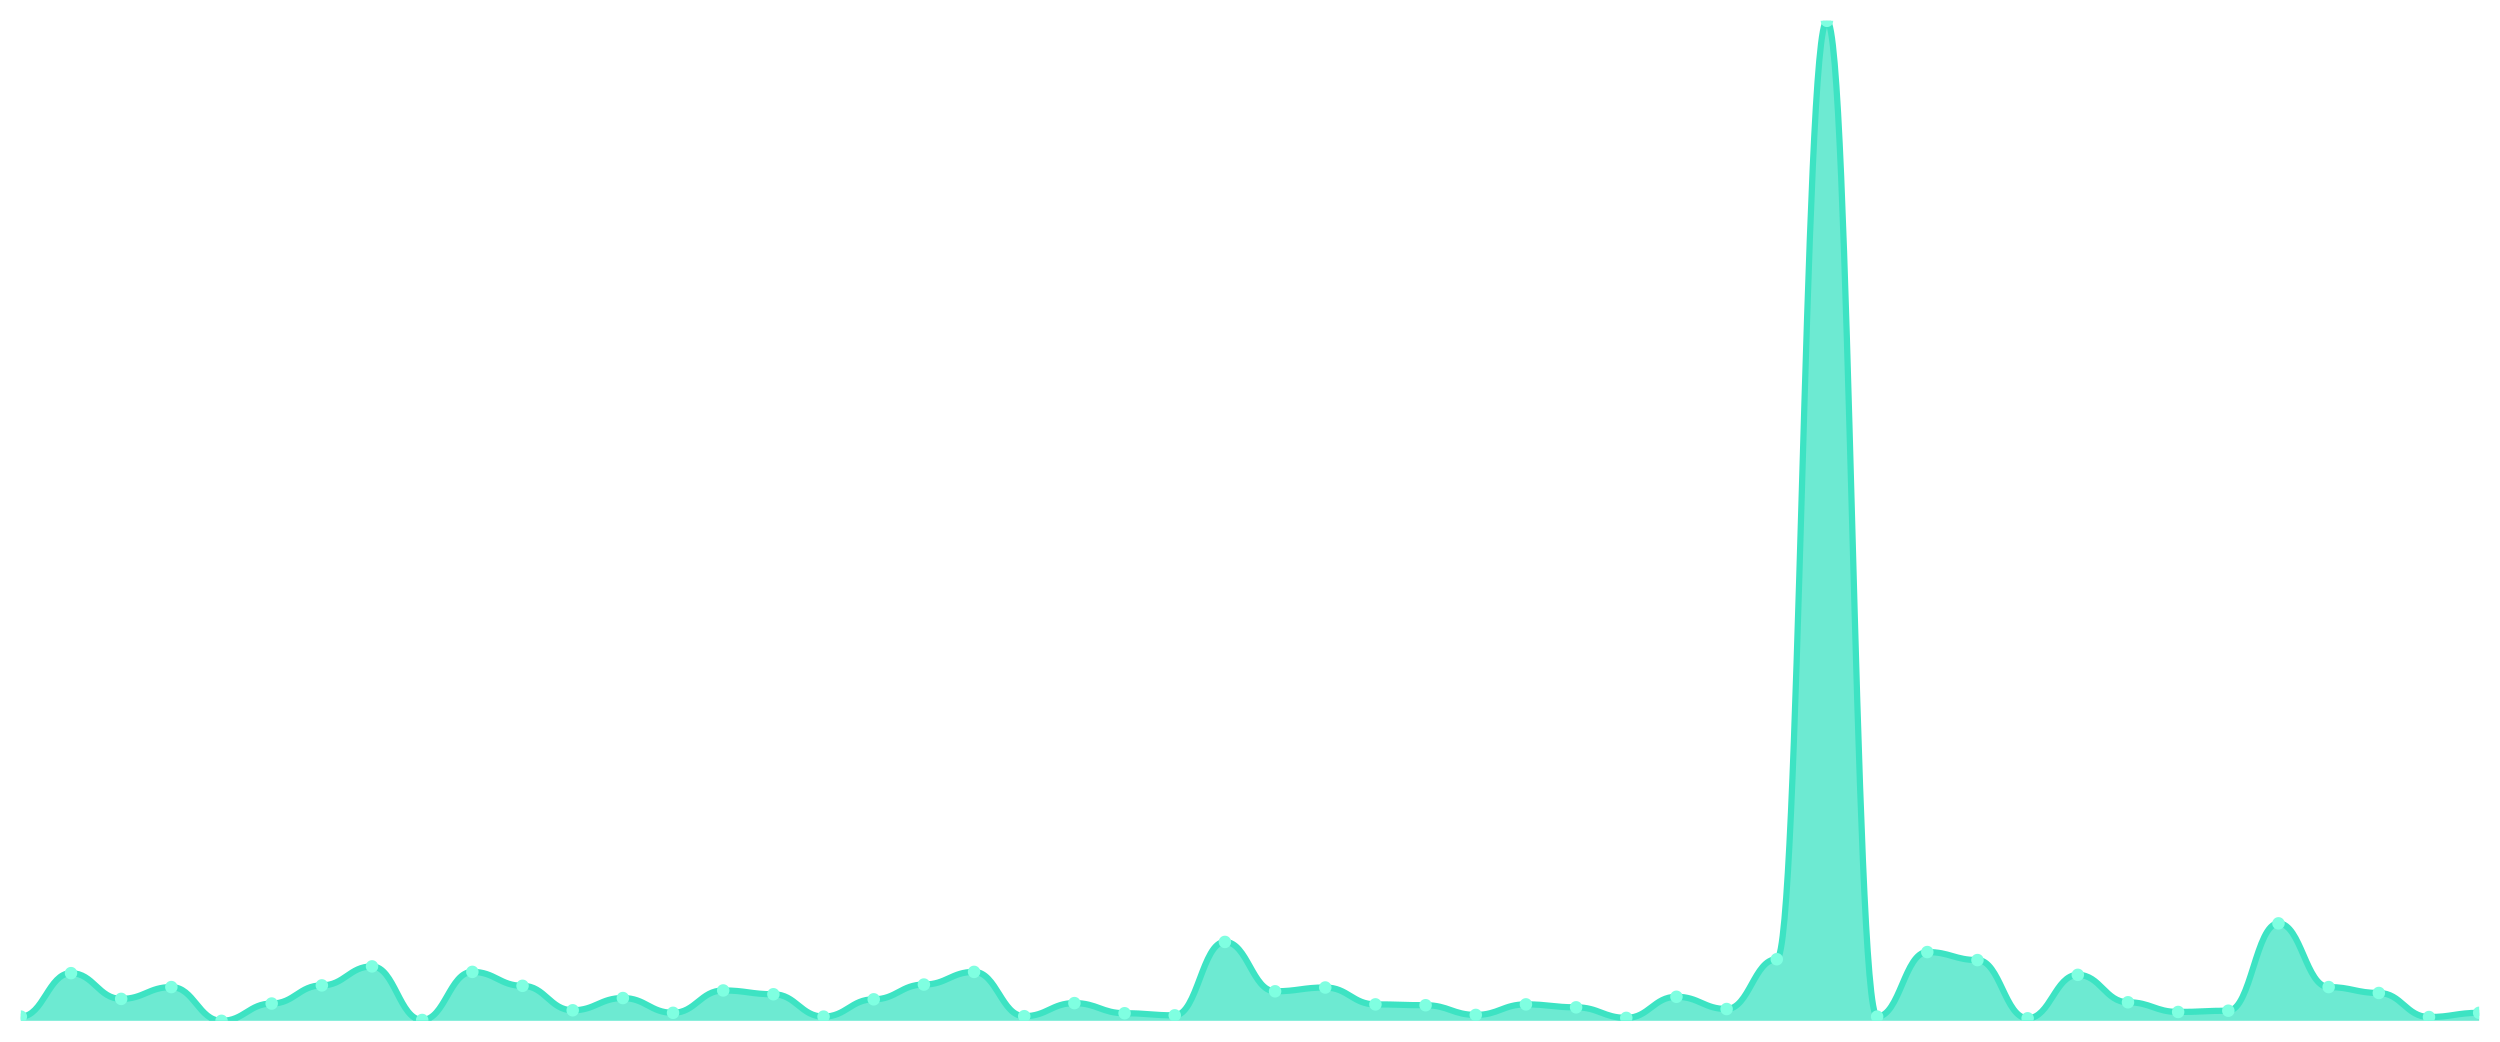
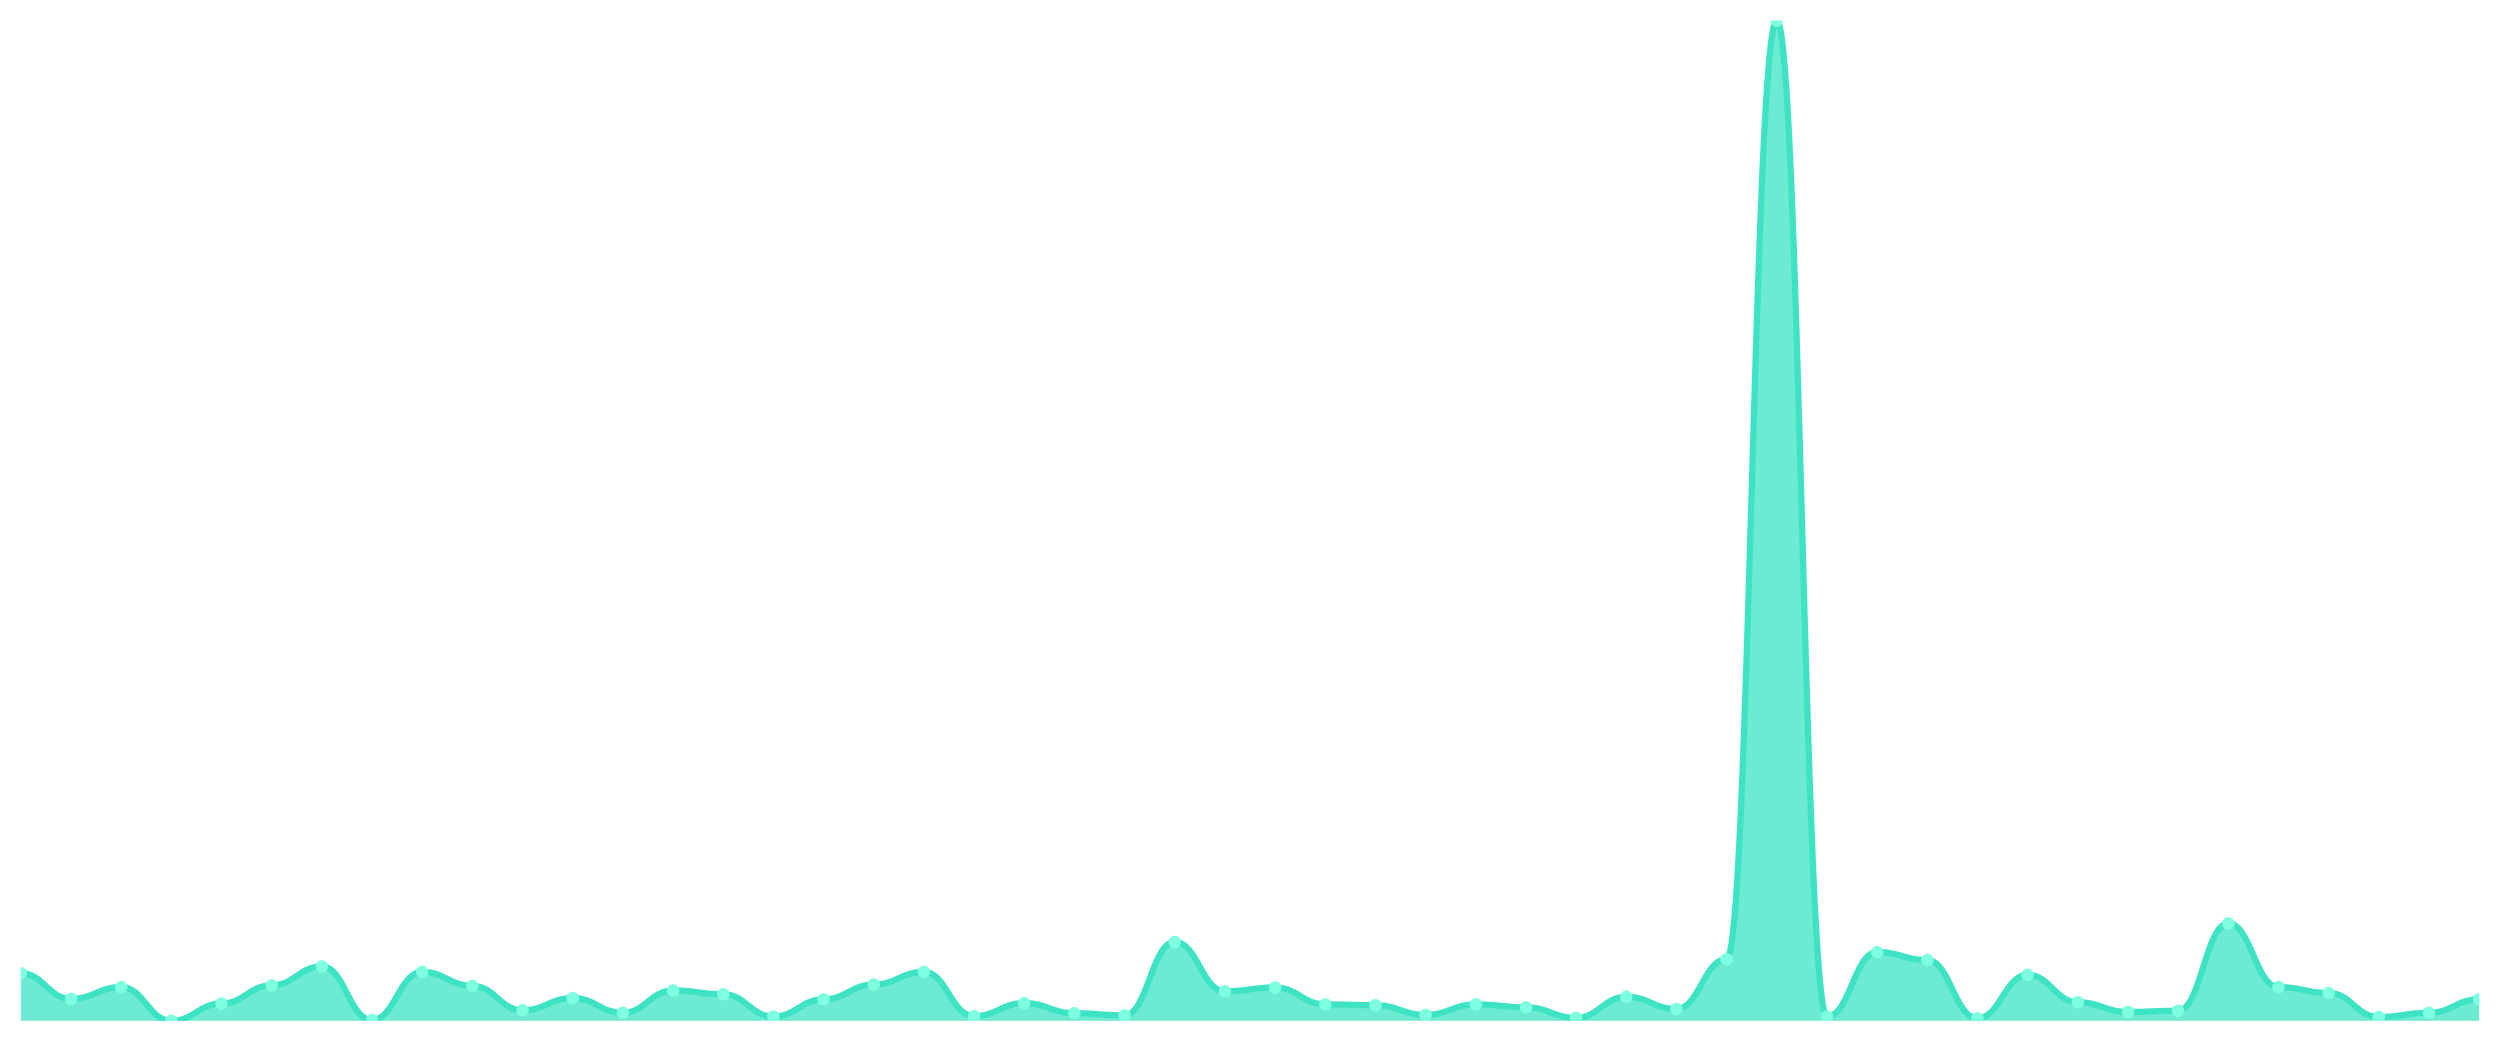
<svg xmlns="http://www.w3.org/2000/svg" viewBox="0 0 1200 500" width="1200" height="500">
  <defs>
    <clipPath id="c">
      <rect x="10" y="10" width="1180" height="480" />
    </clipPath>
  </defs>
  <rect width="1200" height="500" fill="none" />
  <g clip-path="url(#c)">
-     <path d="M 10,490 L 10,487.975 C 20.837,487.975 23.245,467.114 34.082,467.114 C 44.918,467.114 47.327,479.468 58.163,479.468 C 69,479.468 71.408,473.797 82.245,473.797 C 93.082,473.797 95.49,490 106.327,490 C 117.163,490 119.571,481.696 130.408,481.696 C 141.245,481.696 143.653,472.987 154.49,472.987 C 165.327,472.987 167.735,463.873 178.571,463.873 C 189.408,463.873 191.816,489.595 202.653,489.595 C 213.49,489.595 215.898,466.506 226.735,466.506 C 237.571,466.506 239.98,473.19 250.816,473.19 C 261.653,473.19 264.061,484.937 274.898,484.937 C 285.735,484.937 288.143,479.063 298.98,479.063 C 309.816,479.063 312.224,486.152 323.061,486.152 C 333.898,486.152 336.306,475.418 347.143,475.418 C 357.98,475.418 360.388,477.241 371.224,477.241 C 382.061,477.241 384.469,487.975 395.306,487.975 C 406.143,487.975 408.551,479.671 419.388,479.671 C 430.224,479.671 432.633,472.582 443.469,472.582 C 454.306,472.582 456.714,466.506 467.551,466.506 C 478.388,466.506 480.796,487.772 491.633,487.772 C 502.469,487.772 504.878,481.494 515.714,481.494 C 526.551,481.494 528.959,486.354 539.796,486.354 C 550.633,486.354 553.041,487.367 563.878,487.367 C 574.714,487.367 577.122,452.127 587.959,452.127 C 598.796,452.127 601.204,475.823 612.041,475.823 C 622.878,475.823 625.286,474 636.122,474 C 646.959,474 649.367,482.101 660.204,482.101 C 671.041,482.101 673.449,482.506 684.286,482.506 C 695.122,482.506 697.531,487.165 708.367,487.165 C 719.204,487.165 721.612,482.101 732.449,482.101 C 743.286,482.101 745.694,483.519 756.531,483.519 C 767.367,483.519 769.776,488.582 780.612,488.582 C 791.449,488.582 793.857,478.456 804.694,478.456 C 815.531,478.456 817.939,484.329 828.776,484.329 C 839.612,484.329 842.02,460.43 852.857,460.43 C 863.694,460.43 866.102,10 876.939,10 C 887.776,10 890.184,487.975 901.02,487.975 C 911.857,487.975 914.265,456.987 925.102,456.987 C 935.939,456.987 938.347,460.835 949.184,460.835 C 960.02,460.835 962.429,488.785 973.265,488.785 C 984.102,488.785 986.51,467.924 997.347,467.924 C 1008.184,467.924 1010.592,481.089 1021.429,481.089 C 1032.265,481.089 1034.673,485.747 1045.51,485.747 C 1056.347,485.747 1058.755,485.139 1069.592,485.139 C 1080.429,485.139 1082.837,443.215 1093.673,443.215 C 1104.51,443.215 1106.918,473.797 1117.755,473.797 C 1128.592,473.797 1131,476.633 1141.837,476.633 C 1152.673,476.633 1155.082,488.177 1165.918,488.177 C 1176.755,488.177 1179.163,486.152 1190,486.152 L 1190,490 Z" fill="rgba(61,227,195,0.75)" />
-     <path d="M 10,487.975 C 20.837,487.975 23.245,467.114 34.082,467.114 C 44.918,467.114 47.327,479.468 58.163,479.468 C 69,479.468 71.408,473.797 82.245,473.797 C 93.082,473.797 95.49,490 106.327,490 C 117.163,490 119.571,481.696 130.408,481.696 C 141.245,481.696 143.653,472.987 154.49,472.987 C 165.327,472.987 167.735,463.873 178.571,463.873 C 189.408,463.873 191.816,489.595 202.653,489.595 C 213.49,489.595 215.898,466.506 226.735,466.506 C 237.571,466.506 239.98,473.19 250.816,473.19 C 261.653,473.19 264.061,484.937 274.898,484.937 C 285.735,484.937 288.143,479.063 298.98,479.063 C 309.816,479.063 312.224,486.152 323.061,486.152 C 333.898,486.152 336.306,475.418 347.143,475.418 C 357.98,475.418 360.388,477.241 371.224,477.241 C 382.061,477.241 384.469,487.975 395.306,487.975 C 406.143,487.975 408.551,479.671 419.388,479.671 C 430.224,479.671 432.633,472.582 443.469,472.582 C 454.306,472.582 456.714,466.506 467.551,466.506 C 478.388,466.506 480.796,487.772 491.633,487.772 C 502.469,487.772 504.878,481.494 515.714,481.494 C 526.551,481.494 528.959,486.354 539.796,486.354 C 550.633,486.354 553.041,487.367 563.878,487.367 C 574.714,487.367 577.122,452.127 587.959,452.127 C 598.796,452.127 601.204,475.823 612.041,475.823 C 622.878,475.823 625.286,474 636.122,474 C 646.959,474 649.367,482.101 660.204,482.101 C 671.041,482.101 673.449,482.506 684.286,482.506 C 695.122,482.506 697.531,487.165 708.367,487.165 C 719.204,487.165 721.612,482.101 732.449,482.101 C 743.286,482.101 745.694,483.519 756.531,483.519 C 767.367,483.519 769.776,488.582 780.612,488.582 C 791.449,488.582 793.857,478.456 804.694,478.456 C 815.531,478.456 817.939,484.329 828.776,484.329 C 839.612,484.329 842.02,460.43 852.857,460.43 C 863.694,460.43 866.102,10 876.939,10 C 887.776,10 890.184,487.975 901.02,487.975 C 911.857,487.975 914.265,456.987 925.102,456.987 C 935.939,456.987 938.347,460.835 949.184,460.835 C 960.02,460.835 962.429,488.785 973.265,488.785 C 984.102,488.785 986.51,467.924 997.347,467.924 C 1008.184,467.924 1010.592,481.089 1021.429,481.089 C 1032.265,481.089 1034.673,485.747 1045.51,485.747 C 1056.347,485.747 1058.755,485.139 1069.592,485.139 C 1080.429,485.139 1082.837,443.215 1093.673,443.215 C 1104.51,443.215 1106.918,473.797 1117.755,473.797 C 1128.592,473.797 1131,476.633 1141.837,476.633 C 1152.673,476.633 1155.082,488.177 1165.918,488.177 C 1176.755,488.177 1179.163,486.152 1190,486.152" fill="none" stroke="#3de3c3" stroke-width="3" stroke-linecap="round" stroke-linejoin="round" />
-     <circle cx="10" cy="487.975" r="3" fill="#7fffe1" />
-     <circle cx="34.082" cy="467.114" r="3" fill="#7fffe1" />
-     <circle cx="58.163" cy="479.468" r="3" fill="#7fffe1" />
-     <circle cx="82.245" cy="473.797" r="3" fill="#7fffe1" />
-     <circle cx="106.327" cy="490" r="3" fill="#7fffe1" />
-     <circle cx="130.408" cy="481.696" r="3" fill="#7fffe1" />
-     <circle cx="154.49" cy="472.987" r="3" fill="#7fffe1" />
-     <circle cx="178.571" cy="463.873" r="3" fill="#7fffe1" />
-     <circle cx="202.653" cy="489.595" r="3" fill="#7fffe1" />
-     <circle cx="226.735" cy="466.506" r="3" fill="#7fffe1" />
-     <circle cx="250.816" cy="473.19" r="3" fill="#7fffe1" />
-     <circle cx="274.898" cy="484.937" r="3" fill="#7fffe1" />
-     <circle cx="298.98" cy="479.063" r="3" fill="#7fffe1" />
-     <circle cx="323.061" cy="486.152" r="3" fill="#7fffe1" />
-     <circle cx="347.143" cy="475.418" r="3" fill="#7fffe1" />
-     <circle cx="371.224" cy="477.241" r="3" fill="#7fffe1" />
-     <circle cx="395.306" cy="487.975" r="3" fill="#7fffe1" />
-     <circle cx="419.388" cy="479.671" r="3" fill="#7fffe1" />
-     <circle cx="443.469" cy="472.582" r="3" fill="#7fffe1" />
-     <circle cx="467.551" cy="466.506" r="3" fill="#7fffe1" />
-     <circle cx="491.633" cy="487.772" r="3" fill="#7fffe1" />
-     <circle cx="515.714" cy="481.494" r="3" fill="#7fffe1" />
-     <circle cx="539.796" cy="486.354" r="3" fill="#7fffe1" />
-     <circle cx="563.878" cy="487.367" r="3" fill="#7fffe1" />
-     <circle cx="587.959" cy="452.127" r="3" fill="#7fffe1" />
-     <circle cx="612.041" cy="475.823" r="3" fill="#7fffe1" />
-     <circle cx="636.122" cy="474" r="3" fill="#7fffe1" />
-     <circle cx="660.204" cy="482.101" r="3" fill="#7fffe1" />
-     <circle cx="684.286" cy="482.506" r="3" fill="#7fffe1" />
-     <circle cx="708.367" cy="487.165" r="3" fill="#7fffe1" />
-     <circle cx="732.449" cy="482.101" r="3" fill="#7fffe1" />
-     <circle cx="756.531" cy="483.519" r="3" fill="#7fffe1" />
-     <circle cx="780.612" cy="488.582" r="3" fill="#7fffe1" />
-     <circle cx="804.694" cy="478.456" r="3" fill="#7fffe1" />
-     <circle cx="828.776" cy="484.329" r="3" fill="#7fffe1" />
-     <circle cx="852.857" cy="460.43" r="3" fill="#7fffe1" />
-     <circle cx="876.939" cy="10" r="3" fill="#7fffe1" />
-     <circle cx="901.02" cy="487.975" r="3" fill="#7fffe1" />
-     <circle cx="925.102" cy="456.987" r="3" fill="#7fffe1" />
-     <circle cx="949.184" cy="460.835" r="3" fill="#7fffe1" />
-     <circle cx="973.265" cy="488.785" r="3" fill="#7fffe1" />
-     <circle cx="997.347" cy="467.924" r="3" fill="#7fffe1" />
-     <circle cx="1021.429" cy="481.089" r="3" fill="#7fffe1" />
-     <circle cx="1045.51" cy="485.747" r="3" fill="#7fffe1" />
-     <circle cx="1069.592" cy="485.139" r="3" fill="#7fffe1" />
-     <circle cx="1093.673" cy="443.215" r="3" fill="#7fffe1" />
-     <circle cx="1117.755" cy="473.797" r="3" fill="#7fffe1" />
-     <circle cx="1141.837" cy="476.633" r="3" fill="#7fffe1" />
-     <circle cx="1165.918" cy="488.177" r="3" fill="#7fffe1" />
-     <circle cx="1190" cy="486.152" r="3" fill="#7fffe1" />
+     <path d="M 10,490 L 10,467.114 C 20.837,467.114 23.245,479.468 34.082,479.468 C 44.918,479.468 47.327,473.797 58.163,473.797 C 69,473.797 71.408,490 82.245,490 C 93.082,490 95.49,481.696 106.327,481.696 C 117.163,481.696 119.571,472.987 130.408,472.987 C 141.245,472.987 143.653,463.873 154.49,463.873 C 165.327,463.873 167.735,489.595 178.571,489.595 C 189.408,489.595 191.816,466.506 202.653,466.506 C 213.49,466.506 215.898,473.19 226.735,473.19 C 237.571,473.19 239.98,484.937 250.816,484.937 C 261.653,484.937 264.061,479.063 274.898,479.063 C 285.735,479.063 288.143,486.152 298.98,486.152 C 309.816,486.152 312.224,475.418 323.061,475.418 C 333.898,475.418 336.306,477.241 347.143,477.241 C 357.98,477.241 360.388,487.975 371.224,487.975 C 382.061,487.975 384.469,479.671 395.306,479.671 C 406.143,479.671 408.551,472.582 419.388,472.582 C 430.224,472.582 432.633,466.506 443.469,466.506 C 454.306,466.506 456.714,487.772 467.551,487.772 C 478.388,487.772 480.796,481.494 491.633,481.494 C 502.469,481.494 504.878,486.354 515.714,486.354 C 526.551,486.354 528.959,487.367 539.796,487.367 C 550.633,487.367 553.041,452.127 563.878,452.127 C 574.714,452.127 577.122,475.823 587.959,475.823 C 598.796,475.823 601.204,474 612.041,474 C 622.878,474 625.286,482.101 636.122,482.101 C 646.959,482.101 649.367,482.506 660.204,482.506 C 671.041,482.506 673.449,487.165 684.286,487.165 C 695.122,487.165 697.531,482.101 708.367,482.101 C 719.204,482.101 721.612,483.519 732.449,483.519 C 743.286,483.519 745.694,488.582 756.531,488.582 C 767.367,488.582 769.776,478.456 780.612,478.456 C 791.449,478.456 793.857,484.329 804.694,484.329 C 815.531,484.329 817.939,460.43 828.776,460.43 C 839.612,460.43 842.02,10 852.857,10 C 863.694,10 866.102,487.975 876.939,487.975 C 887.776,487.975 890.184,456.987 901.02,456.987 C 911.857,456.987 914.265,460.835 925.102,460.835 C 935.939,460.835 938.347,488.785 949.184,488.785 C 960.02,488.785 962.429,467.924 973.265,467.924 C 984.102,467.924 986.51,481.089 997.347,481.089 C 1008.184,481.089 1010.592,485.747 1021.429,485.747 C 1032.265,485.747 1034.673,485.139 1045.51,485.139 C 1056.347,485.139 1058.755,443.215 1069.592,443.215 C 1080.429,443.215 1082.837,473.797 1093.673,473.797 C 1104.51,473.797 1106.918,476.633 1117.755,476.633 C 1128.592,476.633 1131,488.177 1141.837,488.177 C 1152.673,488.177 1155.082,486.152 1165.918,486.152 C 1176.755,486.152 1179.163,479.671 1190,479.671 L 1190,490 Z" fill="rgba(61,227,195,0.75)" />
+     <path d="M 10,467.114 C 20.837,467.114 23.245,479.468 34.082,479.468 C 44.918,479.468 47.327,473.797 58.163,473.797 C 69,473.797 71.408,490 82.245,490 C 93.082,490 95.49,481.696 106.327,481.696 C 117.163,481.696 119.571,472.987 130.408,472.987 C 141.245,472.987 143.653,463.873 154.49,463.873 C 165.327,463.873 167.735,489.595 178.571,489.595 C 189.408,489.595 191.816,466.506 202.653,466.506 C 213.49,466.506 215.898,473.19 226.735,473.19 C 237.571,473.19 239.98,484.937 250.816,484.937 C 261.653,484.937 264.061,479.063 274.898,479.063 C 285.735,479.063 288.143,486.152 298.98,486.152 C 309.816,486.152 312.224,475.418 323.061,475.418 C 333.898,475.418 336.306,477.241 347.143,477.241 C 357.98,477.241 360.388,487.975 371.224,487.975 C 382.061,487.975 384.469,479.671 395.306,479.671 C 406.143,479.671 408.551,472.582 419.388,472.582 C 430.224,472.582 432.633,466.506 443.469,466.506 C 454.306,466.506 456.714,487.772 467.551,487.772 C 478.388,487.772 480.796,481.494 491.633,481.494 C 502.469,481.494 504.878,486.354 515.714,486.354 C 526.551,486.354 528.959,487.367 539.796,487.367 C 550.633,487.367 553.041,452.127 563.878,452.127 C 574.714,452.127 577.122,475.823 587.959,475.823 C 598.796,475.823 601.204,474 612.041,474 C 622.878,474 625.286,482.101 636.122,482.101 C 646.959,482.101 649.367,482.506 660.204,482.506 C 671.041,482.506 673.449,487.165 684.286,487.165 C 695.122,487.165 697.531,482.101 708.367,482.101 C 719.204,482.101 721.612,483.519 732.449,483.519 C 743.286,483.519 745.694,488.582 756.531,488.582 C 767.367,488.582 769.776,478.456 780.612,478.456 C 791.449,478.456 793.857,484.329 804.694,484.329 C 815.531,484.329 817.939,460.43 828.776,460.43 C 839.612,460.43 842.02,10 852.857,10 C 863.694,10 866.102,487.975 876.939,487.975 C 887.776,487.975 890.184,456.987 901.02,456.987 C 911.857,456.987 914.265,460.835 925.102,460.835 C 935.939,460.835 938.347,488.785 949.184,488.785 C 960.02,488.785 962.429,467.924 973.265,467.924 C 984.102,467.924 986.51,481.089 997.347,481.089 C 1008.184,481.089 1010.592,485.747 1021.429,485.747 C 1032.265,485.747 1034.673,485.139 1045.51,485.139 C 1056.347,485.139 1058.755,443.215 1069.592,443.215 C 1080.429,443.215 1082.837,473.797 1093.673,473.797 C 1104.51,473.797 1106.918,476.633 1117.755,476.633 C 1128.592,476.633 1131,488.177 1141.837,488.177 C 1152.673,488.177 1155.082,486.152 1165.918,486.152 C 1176.755,486.152 1179.163,479.671 1190,479.671" fill="none" stroke="#3de3c3" stroke-width="3" stroke-linecap="round" stroke-linejoin="round" />
+     <circle cx="10" cy="467.114" r="3" fill="#7fffe1" />
+     <circle cx="34.082" cy="479.468" r="3" fill="#7fffe1" />
+     <circle cx="58.163" cy="473.797" r="3" fill="#7fffe1" />
+     <circle cx="82.245" cy="490" r="3" fill="#7fffe1" />
+     <circle cx="106.327" cy="481.696" r="3" fill="#7fffe1" />
+     <circle cx="130.408" cy="472.987" r="3" fill="#7fffe1" />
+     <circle cx="154.49" cy="463.873" r="3" fill="#7fffe1" />
+     <circle cx="178.571" cy="489.595" r="3" fill="#7fffe1" />
+     <circle cx="202.653" cy="466.506" r="3" fill="#7fffe1" />
+     <circle cx="226.735" cy="473.19" r="3" fill="#7fffe1" />
+     <circle cx="250.816" cy="484.937" r="3" fill="#7fffe1" />
+     <circle cx="274.898" cy="479.063" r="3" fill="#7fffe1" />
+     <circle cx="298.98" cy="486.152" r="3" fill="#7fffe1" />
+     <circle cx="323.061" cy="475.418" r="3" fill="#7fffe1" />
+     <circle cx="347.143" cy="477.241" r="3" fill="#7fffe1" />
+     <circle cx="371.224" cy="487.975" r="3" fill="#7fffe1" />
+     <circle cx="395.306" cy="479.671" r="3" fill="#7fffe1" />
+     <circle cx="419.388" cy="472.582" r="3" fill="#7fffe1" />
+     <circle cx="443.469" cy="466.506" r="3" fill="#7fffe1" />
+     <circle cx="467.551" cy="487.772" r="3" fill="#7fffe1" />
+     <circle cx="491.633" cy="481.494" r="3" fill="#7fffe1" />
+     <circle cx="515.714" cy="486.354" r="3" fill="#7fffe1" />
+     <circle cx="539.796" cy="487.367" r="3" fill="#7fffe1" />
+     <circle cx="563.878" cy="452.127" r="3" fill="#7fffe1" />
+     <circle cx="587.959" cy="475.823" r="3" fill="#7fffe1" />
+     <circle cx="612.041" cy="474" r="3" fill="#7fffe1" />
+     <circle cx="636.122" cy="482.101" r="3" fill="#7fffe1" />
+     <circle cx="660.204" cy="482.506" r="3" fill="#7fffe1" />
+     <circle cx="684.286" cy="487.165" r="3" fill="#7fffe1" />
+     <circle cx="708.367" cy="482.101" r="3" fill="#7fffe1" />
+     <circle cx="732.449" cy="483.519" r="3" fill="#7fffe1" />
+     <circle cx="756.531" cy="488.582" r="3" fill="#7fffe1" />
+     <circle cx="780.612" cy="478.456" r="3" fill="#7fffe1" />
+     <circle cx="804.694" cy="484.329" r="3" fill="#7fffe1" />
+     <circle cx="828.776" cy="460.43" r="3" fill="#7fffe1" />
+     <circle cx="852.857" cy="10" r="3" fill="#7fffe1" />
+     <circle cx="876.939" cy="487.975" r="3" fill="#7fffe1" />
+     <circle cx="901.02" cy="456.987" r="3" fill="#7fffe1" />
+     <circle cx="925.102" cy="460.835" r="3" fill="#7fffe1" />
+     <circle cx="949.184" cy="488.785" r="3" fill="#7fffe1" />
+     <circle cx="973.265" cy="467.924" r="3" fill="#7fffe1" />
+     <circle cx="997.347" cy="481.089" r="3" fill="#7fffe1" />
+     <circle cx="1021.429" cy="485.747" r="3" fill="#7fffe1" />
+     <circle cx="1045.51" cy="485.139" r="3" fill="#7fffe1" />
+     <circle cx="1069.592" cy="443.215" r="3" fill="#7fffe1" />
+     <circle cx="1093.673" cy="473.797" r="3" fill="#7fffe1" />
+     <circle cx="1117.755" cy="476.633" r="3" fill="#7fffe1" />
+     <circle cx="1141.837" cy="488.177" r="3" fill="#7fffe1" />
+     <circle cx="1165.918" cy="486.152" r="3" fill="#7fffe1" />
+     <circle cx="1190" cy="479.671" r="3" fill="#7fffe1" />
  </g>
</svg>
